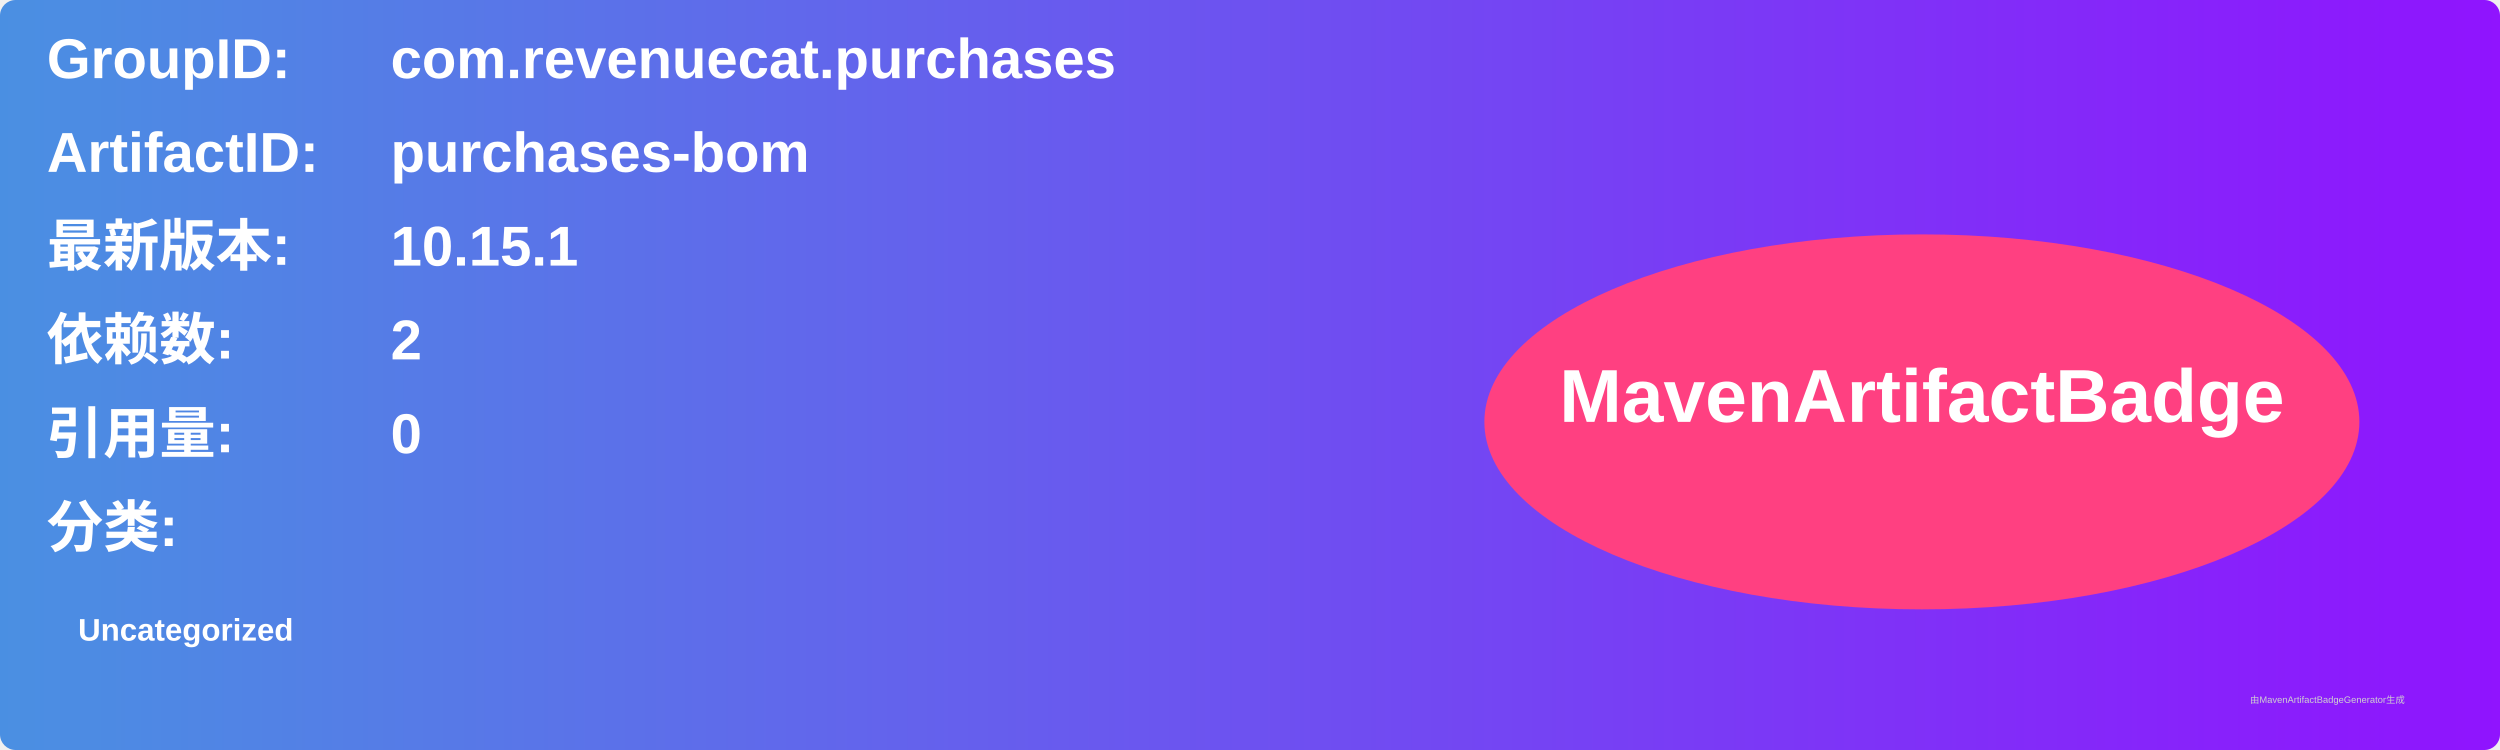
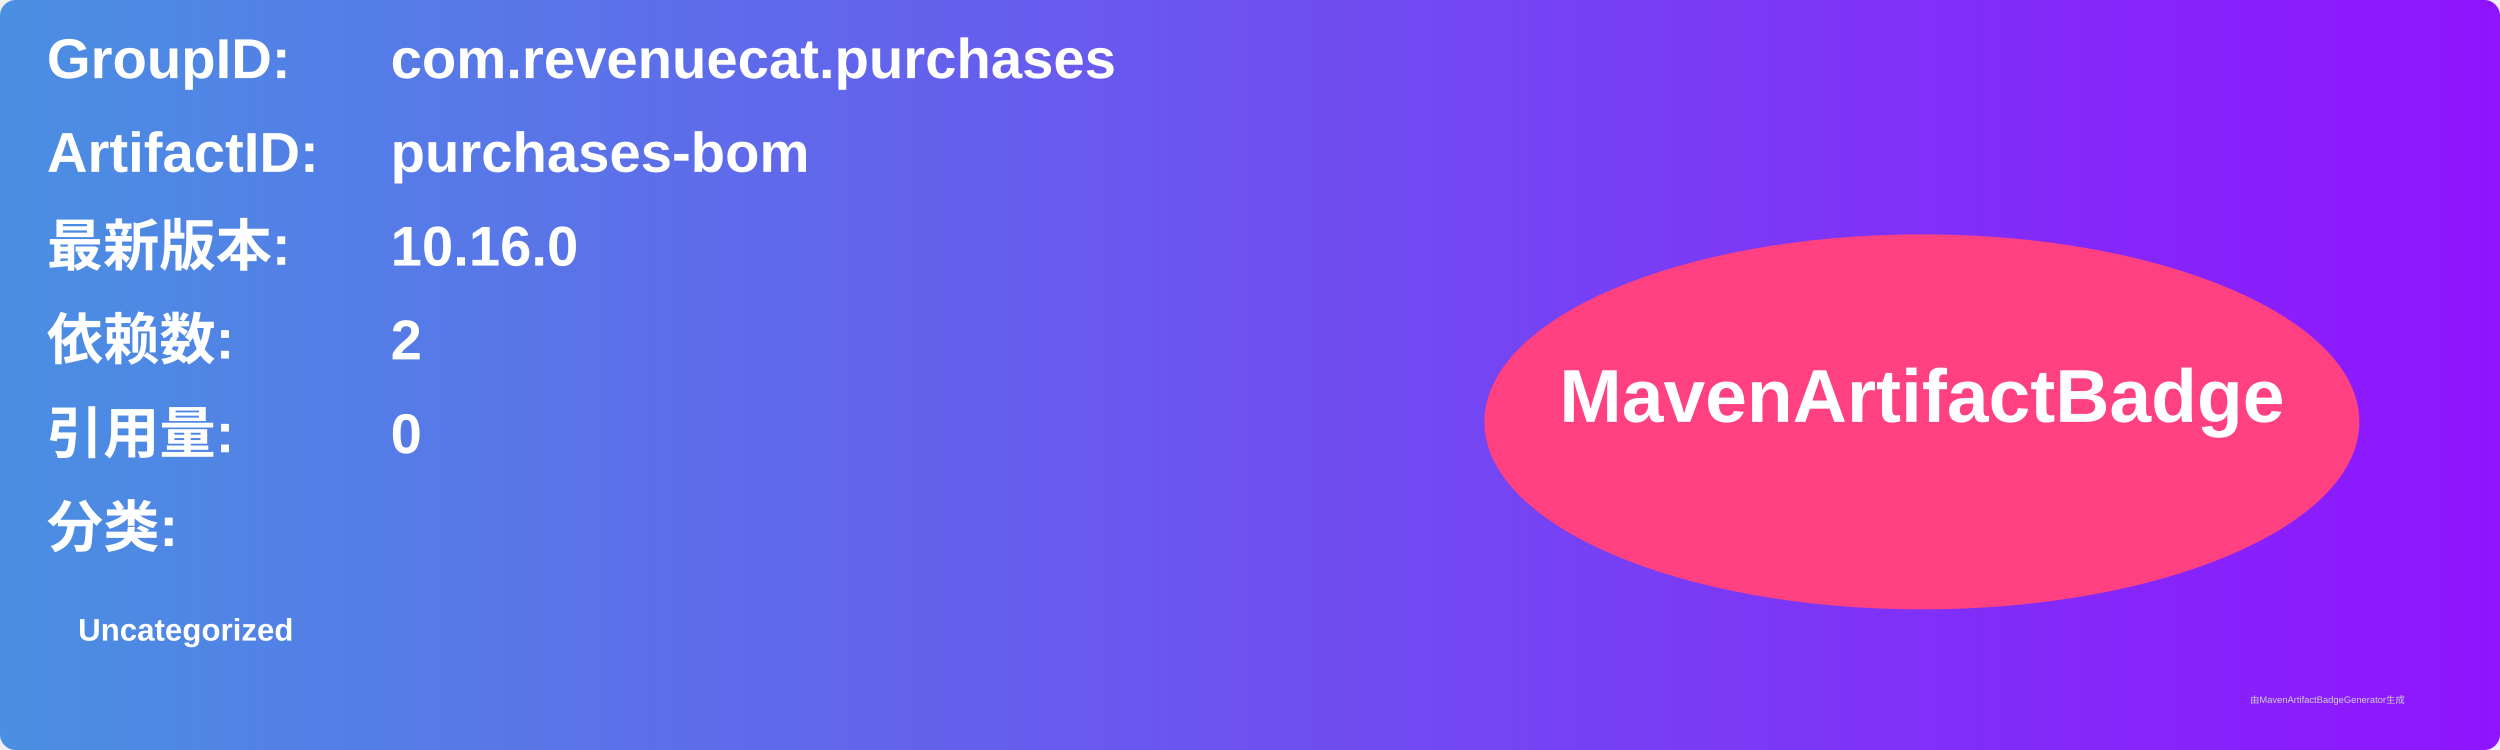
<svg xmlns="http://www.w3.org/2000/svg" width="800" height="240" viewBox="0 0 800 240">
  <linearGradient id="grad" x1="0%" y1="0%" x2="100%" y2="0%">
    <stop offset="0%" stop-color="#4a90e2" />
    <stop offset="100%" stop-color="#9013fe" />
  </linearGradient>
  <rect width="100%" height="100%" rx="5" ry="5" fill="url(#grad)" />
  <g transform="translate(15, 15)">
    <text x="0" y="10" font-family="Arial" font-size="18" fill="white" font-weight="bold" width="260">GroupID:</text>
    <text x="110" y="10" font-family="Arial" font-size="18" fill="white" font-weight="bold" width="460">com.revenuecat.purchases</text>
    <text x="0" y="40" font-family="Arial" font-size="18" fill="white" font-weight="bold" width="260">ArtifactID:</text>
    <text x="110" y="40" font-family="Arial" font-size="18" fill="white" font-weight="bold" width="460">purchases-bom</text>
    <text x="0" y="70" font-family="Arial" font-size="18" fill="white" font-weight="bold">最新版本:</text>
    <text x="110" y="70" font-family="Arial" font-size="18" fill="white" font-weight="bold">
-       <tspan font-weight="bold">10.15.1</tspan>
+       <tspan font-weight="bold">10.16.0</tspan>
    </text>
    <text x="0" y="100" font-family="Arial" font-size="18" fill="white" font-weight="bold">依赖数: </text>
    <text x="110" y="100" font-family="Arial" font-size="18" fill="white">
      <tspan font-weight="bold">2</tspan>
    </text>
    <text x="0" y="130" font-family="Arial" font-size="18" fill="white" font-weight="bold">引用量: </text>
    <text x="110" y="130" font-family="Arial" font-size="18" fill="white">
      <tspan font-weight="bold">0</tspan>
    </text>
    <text x="0" y="160" font-family="Arial" font-size="18" fill="white" font-weight="bold">分类:</text>
    <text x="10" y="190" font-family="Arial" font-size="10" fill="white">
      <tspan font-weight="bold">Uncategorized</tspan>
    </text>
    <ellipse cx="600" cy="120" rx="140" ry="60" fill="#ff4081" />
    <text x="600" y="120" text-anchor="middle" font-family="Arial" font-size="24" fill="white" font-weight="bold">MavenArtifactBadge</text>
  </g>
  <text x="720" y="225" font-family="Arial" font-size="3" fill="#d0d0d0">由MavenArtifactBadgeGenerator生成</text>
</svg>
